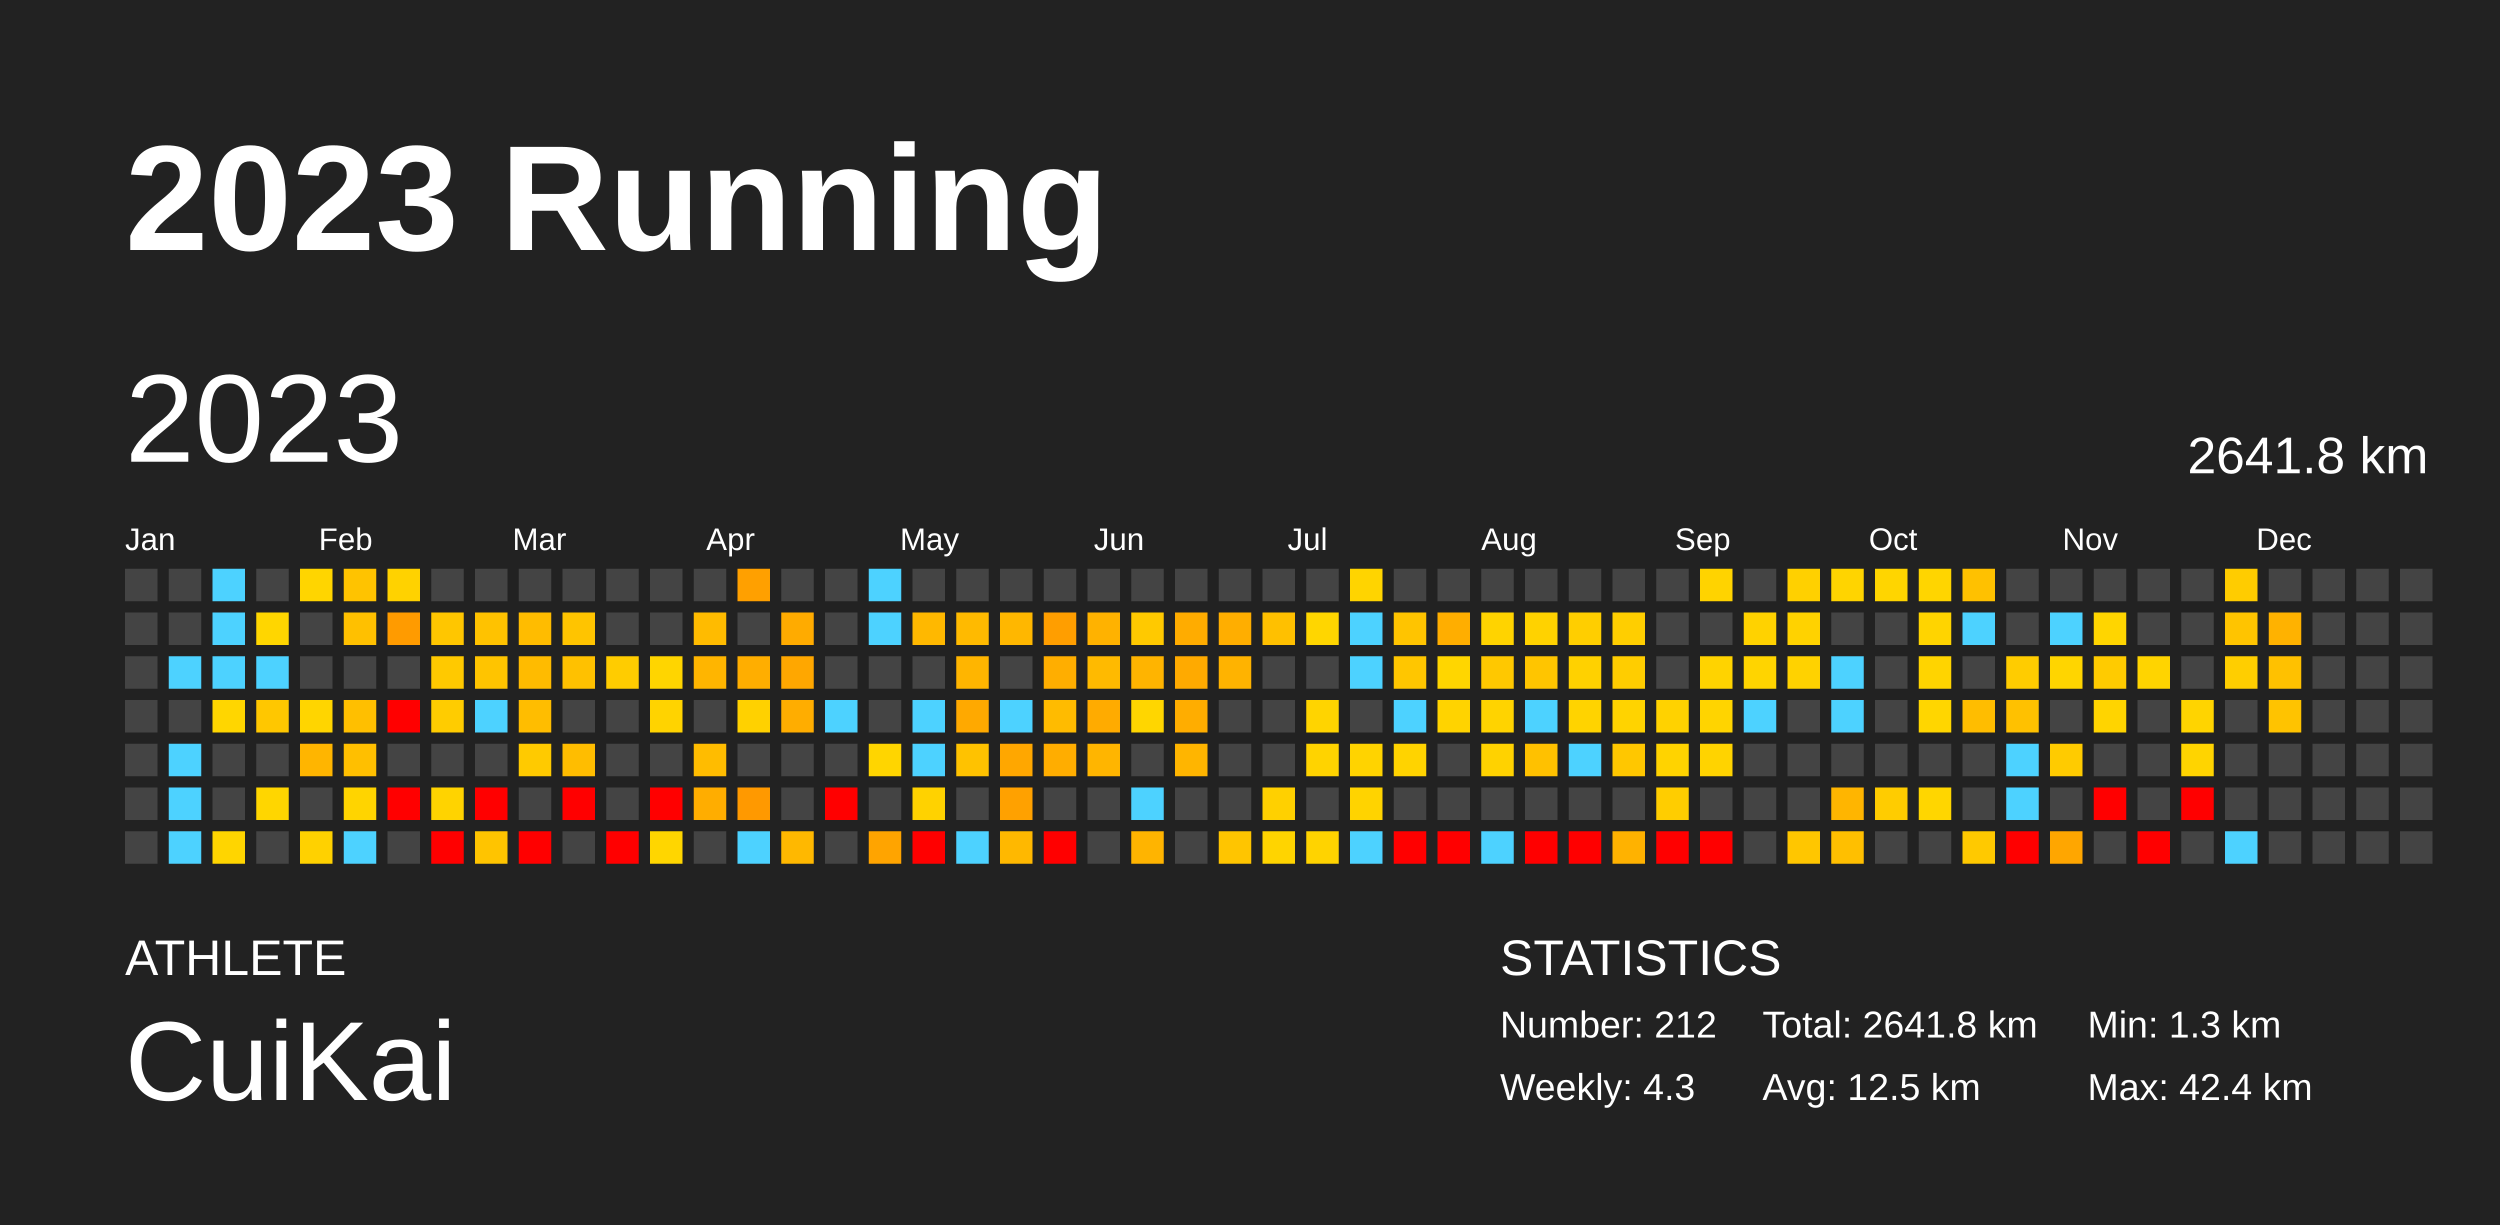
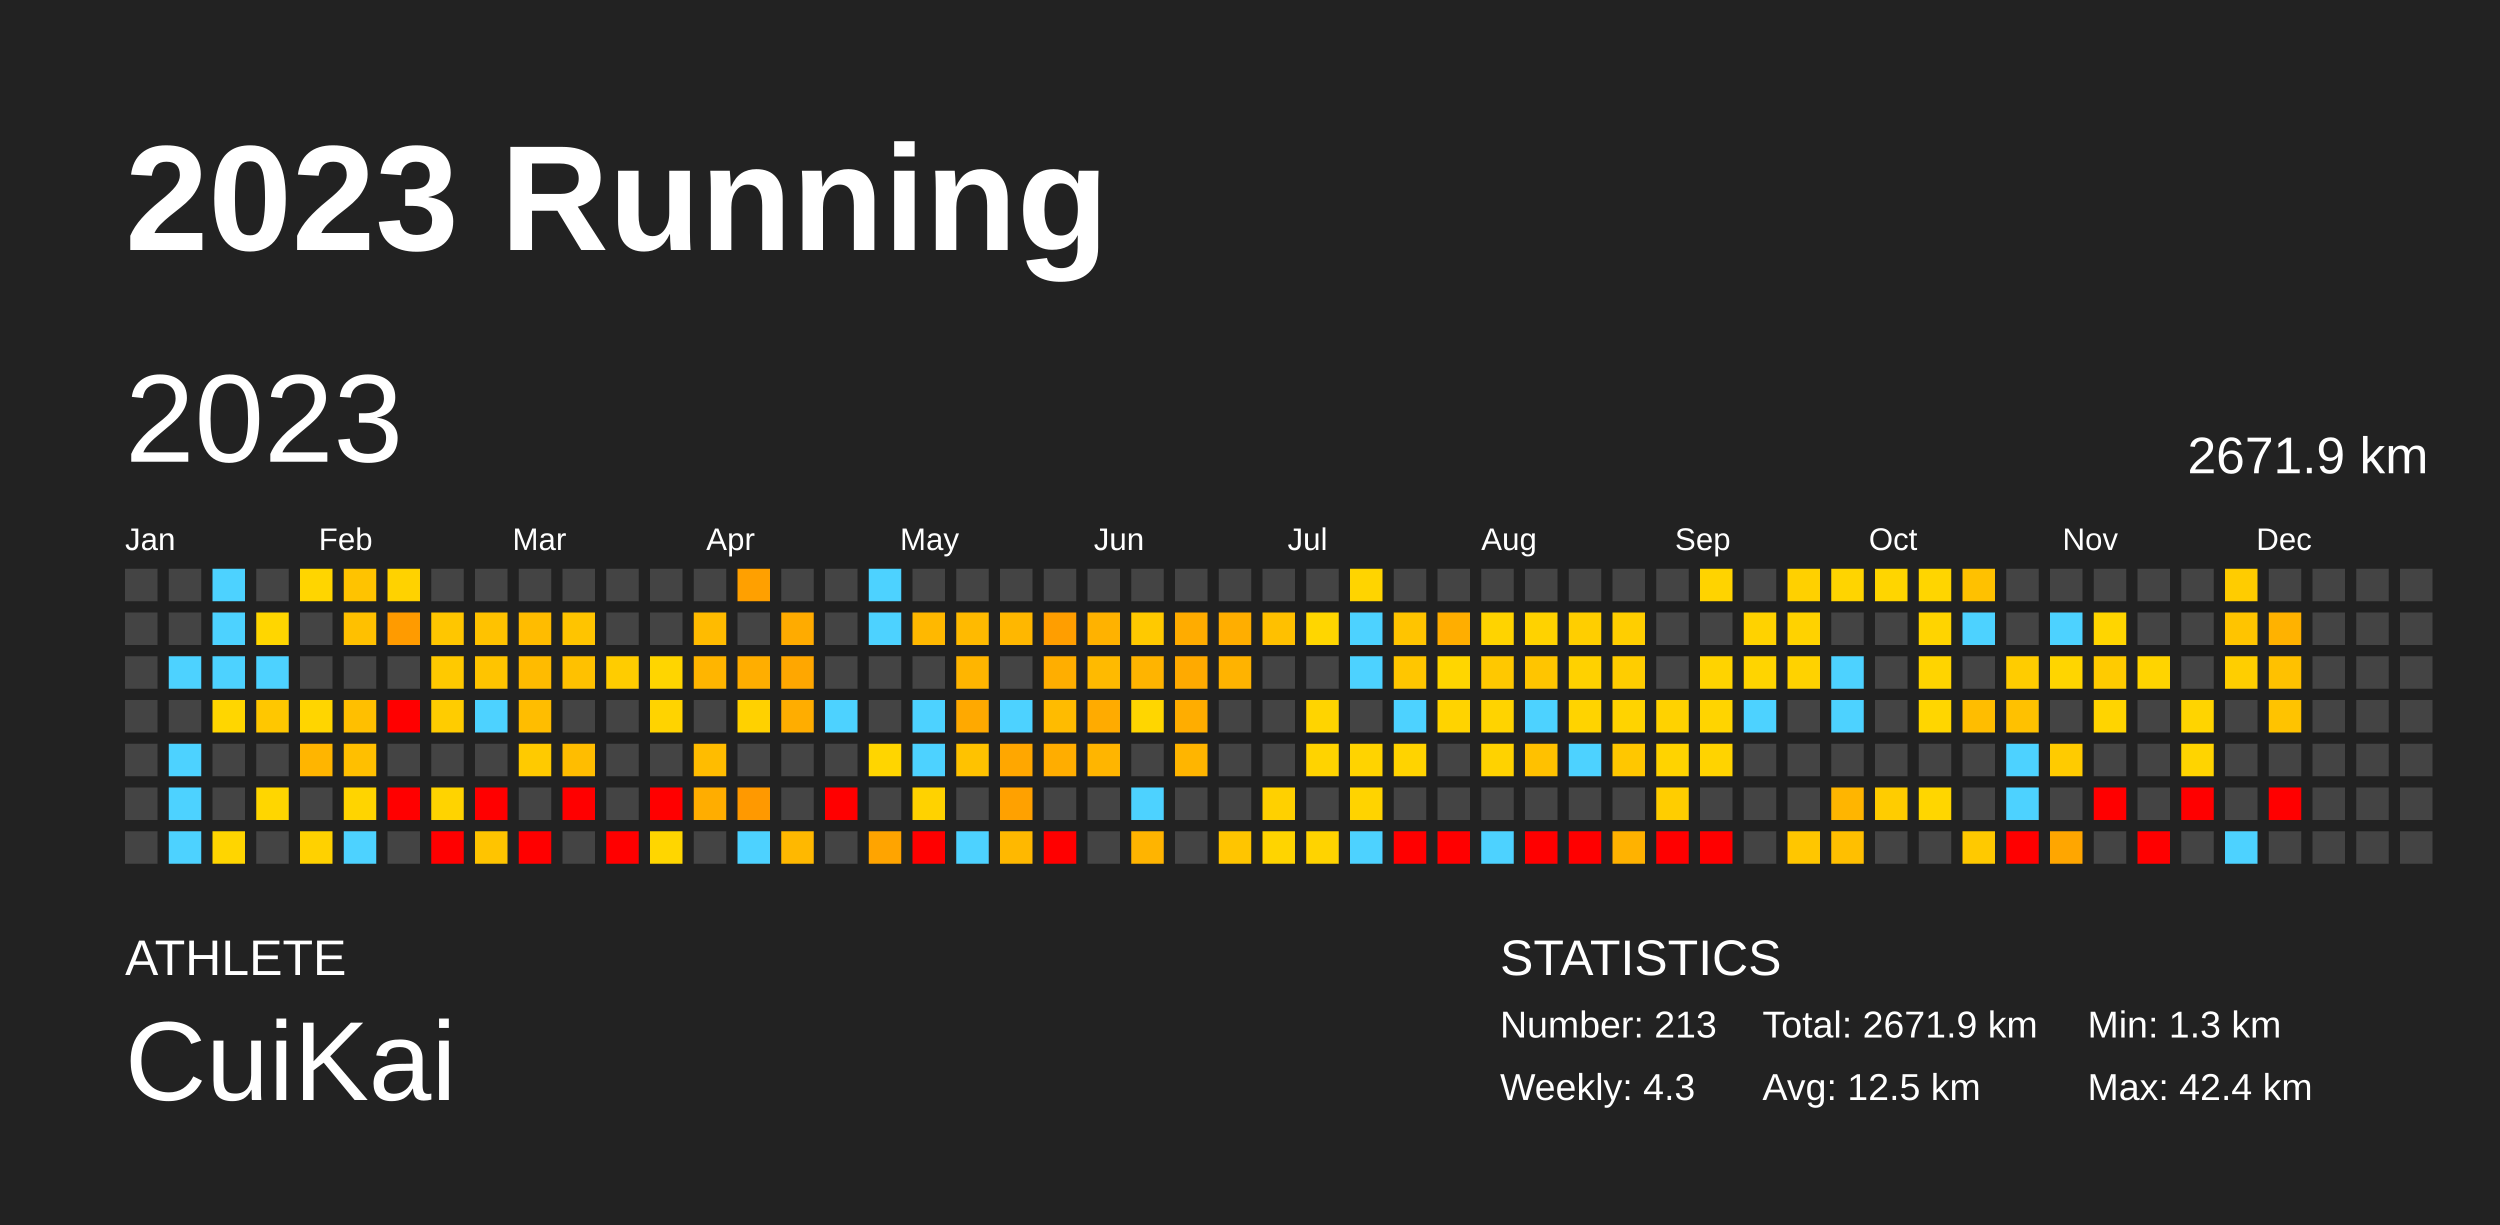
<svg xmlns="http://www.w3.org/2000/svg" baseProfile="full" height="98mm" version="1.1" viewBox="0,0,200,98" width="200mm">
  <defs />
  <rect fill="#222222" height="98" width="200" x="0" y="0" />
  <text fill="#FFFFFF" style="font-size:12px; font-family:Arial; font-weight:bold;" x="10" y="20">2023 Running</text>
  <text fill="#FFFFFF" style="font-size:4px; font-family:Arial" x="10" y="78">ATHLETE</text>
  <text fill="#FFFFFF" style="font-size:9px; font-family:Arial" x="10" y="88">CuiKai</text>
  <text fill="#FFFFFF" style="font-size:4px; font-family:Arial" x="120" y="78">STATISTICS</text>
-   <text fill="#FFFFFF" style="font-size:3px; font-family:Arial" x="120" y="83">Number: 212</text>
+   <text fill="#FFFFFF" style="font-size:3px; font-family:Arial" x="120" y="83">Number: 213</text>
  <text fill="#FFFFFF" style="font-size:3px; font-family:Arial" x="120" y="88">Weekly: 4.3</text>
-   <text fill="#FFFFFF" style="font-size:3px; font-family:Arial" x="141" y="83">Total: 2641.8 km</text>
+   <text fill="#FFFFFF" style="font-size:3px; font-family:Arial" x="141" y="83">Total: 2671.9 km</text>
  <text fill="#FFFFFF" style="font-size:3px; font-family:Arial" x="141" y="88">Avg: 12.5 km</text>
  <text fill="#FFFFFF" style="font-size:3px; font-family:Arial" x="167" y="83">Min: 1.3 km</text>
  <text fill="#FFFFFF" style="font-size:3px; font-family:Arial" x="167" y="88">Max: 42.4 km</text>
  <text dominant-baseline="hanging" fill="#FFFFFF" style="font-size:10.0px; font-family:Arial;" x="10" y="30">2023</text>
-   <text dominant-baseline="hanging" fill="#FFFFFF" style="font-size:4.125px; font-family:Arial;" x="175" y="35">2641.8 km</text>
+   <text dominant-baseline="hanging" fill="#FFFFFF" style="font-size:4.125px; font-family:Arial;" x="175" y="35">2671.9 km</text>
  <text fill="#FFFFFF" style="font-size:2.5px; font-family:Arial" x="10.0" y="44">Jan</text>
  <text fill="#FFFFFF" style="font-size:2.5px; font-family:Arial" x="25.5" y="44">Feb</text>
  <text fill="#FFFFFF" style="font-size:2.5px; font-family:Arial" x="41.0" y="44">Mar</text>
  <text fill="#FFFFFF" style="font-size:2.5px; font-family:Arial" x="56.5" y="44">Apr</text>
  <text fill="#FFFFFF" style="font-size:2.5px; font-family:Arial" x="72.0" y="44">May</text>
  <text fill="#FFFFFF" style="font-size:2.5px; font-family:Arial" x="87.5" y="44">Jun</text>
  <text fill="#FFFFFF" style="font-size:2.5px; font-family:Arial" x="103.0" y="44">Jul</text>
  <text fill="#FFFFFF" style="font-size:2.5px; font-family:Arial" x="118.5" y="44">Aug</text>
  <text fill="#FFFFFF" style="font-size:2.5px; font-family:Arial" x="134.0" y="44">Sep</text>
  <text fill="#FFFFFF" style="font-size:2.5px; font-family:Arial" x="149.5" y="44">Oct</text>
  <text fill="#FFFFFF" style="font-size:2.5px; font-family:Arial" x="165.0" y="44">Nov</text>
  <text fill="#FFFFFF" style="font-size:2.5px; font-family:Arial" x="180.5" y="44">Dec</text>
  <rect fill="#444444" height="2.6" width="2.6" x="10.0" y="45.5" />
  <rect fill="#444444" height="2.6" width="2.6" x="10.0" y="49.0" />
  <rect fill="#444444" height="2.6" width="2.6" x="10.0" y="52.5" />
  <rect fill="#444444" height="2.6" width="2.6" x="10.0" y="56.0" />
  <rect fill="#444444" height="2.6" width="2.6" x="10.0" y="59.5" />
  <rect fill="#444444" height="2.6" width="2.6" x="10.0" y="63.0" />
  <rect fill="#444444" height="2.6" width="2.6" x="10.0" y="66.5" />
  <rect fill="#444444" height="2.6" width="2.6" x="13.5" y="45.5" />
  <rect fill="#444444" height="2.6" width="2.6" x="13.5" y="49.0" />
  <rect fill="#4dd2ff" height="2.6" width="2.6" x="13.5" y="52.5" />
  <rect fill="#444444" height="2.6" width="2.6" x="13.5" y="56.0" />
  <rect fill="#4dd2ff" height="2.6" width="2.6" x="13.5" y="59.5" />
  <rect fill="#4dd2ff" height="2.6" width="2.6" x="13.5" y="63.0" />
  <rect fill="#4dd2ff" height="2.6" width="2.6" x="13.5" y="66.5" />
  <rect fill="#4dd2ff" height="2.6" width="2.6" x="17.0" y="45.5" />
  <rect fill="#4dd2ff" height="2.6" width="2.6" x="17.0" y="49.0" />
  <rect fill="#4dd2ff" height="2.6" width="2.6" x="17.0" y="52.5" />
  <rect fill="#ffd600" height="2.6" width="2.6" x="17.0" y="56.0" />
  <rect fill="#444444" height="2.6" width="2.6" x="17.0" y="59.5" />
  <rect fill="#444444" height="2.6" width="2.6" x="17.0" y="63.0" />
  <rect fill="#ffd500" height="2.6" width="2.6" x="17.0" y="66.5" />
  <rect fill="#444444" height="2.6" width="2.6" x="20.5" y="45.5" />
  <rect fill="#ffd600" height="2.6" width="2.6" x="20.5" y="49.0" />
  <rect fill="#4dd2ff" height="2.6" width="2.6" x="20.5" y="52.5" />
  <rect fill="#ffc700" height="2.6" width="2.6" x="20.5" y="56.0" />
  <rect fill="#444444" height="2.6" width="2.6" x="20.5" y="59.5" />
  <rect fill="#ffd600" height="2.6" width="2.6" x="20.5" y="63.0" />
  <rect fill="#444444" height="2.6" width="2.6" x="20.5" y="66.5" />
  <rect fill="#ffd500" height="2.6" width="2.6" x="24.0" y="45.5" />
  <rect fill="#444444" height="2.6" width="2.6" x="24.0" y="49.0" />
  <rect fill="#444444" height="2.6" width="2.6" x="24.0" y="52.5" />
  <rect fill="#ffd500" height="2.6" width="2.6" x="24.0" y="56.0" />
  <rect fill="#ffb500" height="2.6" width="2.6" x="24.0" y="59.5" />
  <rect fill="#444444" height="2.6" width="2.6" x="24.0" y="63.0" />
  <rect fill="#ffd100" height="2.6" width="2.6" x="24.0" y="66.5" />
  <rect fill="#ffc300" height="2.6" width="2.6" x="27.5" y="45.5" />
  <rect fill="#ffc000" height="2.6" width="2.6" x="27.5" y="49.0" />
  <rect fill="#444444" height="2.6" width="2.6" x="27.5" y="52.5" />
  <rect fill="#ffbf00" height="2.6" width="2.6" x="27.5" y="56.0" />
  <rect fill="#ffbf00" height="2.6" width="2.6" x="27.5" y="59.5" />
  <rect fill="#ffd400" height="2.6" width="2.6" x="27.5" y="63.0" />
  <rect fill="#4dd2ff" height="2.6" width="2.6" x="27.5" y="66.5" />
  <rect fill="#ffd200" height="2.6" width="2.6" x="31.0" y="45.5" />
  <rect fill="#ff9b00" height="2.6" width="2.6" x="31.0" y="49.0" />
  <rect fill="#444444" height="2.6" width="2.6" x="31.0" y="52.5" />
  <rect fill="red" height="2.6" width="2.6" x="31.0" y="56.0" />
  <rect fill="#444444" height="2.6" width="2.6" x="31.0" y="59.5" />
  <rect fill="red" height="2.6" width="2.6" x="31.0" y="63.0" />
  <rect fill="#444444" height="2.6" width="2.6" x="31.0" y="66.5" />
  <rect fill="#444444" height="2.6" width="2.6" x="34.5" y="45.5" />
  <rect fill="#ffc600" height="2.6" width="2.6" x="34.5" y="49.0" />
  <rect fill="#ffc900" height="2.6" width="2.6" x="34.5" y="52.5" />
  <rect fill="#ffcc00" height="2.6" width="2.6" x="34.5" y="56.0" />
  <rect fill="#444444" height="2.6" width="2.6" x="34.5" y="59.5" />
  <rect fill="#ffd300" height="2.6" width="2.6" x="34.5" y="63.0" />
  <rect fill="red" height="2.6" width="2.6" x="34.5" y="66.5" />
  <rect fill="#444444" height="2.6" width="2.6" x="38.0" y="45.5" />
  <rect fill="#ffc200" height="2.6" width="2.6" x="38.0" y="49.0" />
  <rect fill="#ffc400" height="2.6" width="2.6" x="38.0" y="52.5" />
  <rect fill="#4dd2ff" height="2.6" width="2.6" x="38.0" y="56.0" />
  <rect fill="#444444" height="2.6" width="2.6" x="38.0" y="59.5" />
  <rect fill="red" height="2.6" width="2.6" x="38.0" y="63.0" />
  <rect fill="#ffc400" height="2.6" width="2.6" x="38.0" y="66.5" />
  <rect fill="#444444" height="2.6" width="2.6" x="41.5" y="45.5" />
  <rect fill="#ffbc00" height="2.6" width="2.6" x="41.5" y="49.0" />
  <rect fill="#ffbb00" height="2.6" width="2.6" x="41.5" y="52.5" />
  <rect fill="#ffbd00" height="2.6" width="2.6" x="41.5" y="56.0" />
  <rect fill="#ffca00" height="2.6" width="2.6" x="41.5" y="59.5" />
  <rect fill="#444444" height="2.6" width="2.6" x="41.5" y="63.0" />
  <rect fill="red" height="2.6" width="2.6" x="41.5" y="66.5" />
  <rect fill="#444444" height="2.6" width="2.6" x="45.0" y="45.5" />
  <rect fill="#ffc400" height="2.6" width="2.6" x="45.0" y="49.0" />
  <rect fill="#ffc100" height="2.6" width="2.6" x="45.0" y="52.5" />
  <rect fill="#444444" height="2.6" width="2.6" x="45.0" y="56.0" />
  <rect fill="#ffbd00" height="2.6" width="2.6" x="45.0" y="59.5" />
  <rect fill="red" height="2.6" width="2.6" x="45.0" y="63.0" />
  <rect fill="#444444" height="2.6" width="2.6" x="45.0" y="66.5" />
  <rect fill="#444444" height="2.6" width="2.6" x="48.5" y="45.5" />
  <rect fill="#444444" height="2.6" width="2.6" x="48.5" y="49.0" />
  <rect fill="#ffcc00" height="2.6" width="2.6" x="48.5" y="52.5" />
  <rect fill="#444444" height="2.6" width="2.6" x="48.5" y="56.0" />
  <rect fill="#444444" height="2.6" width="2.6" x="48.5" y="59.5" />
  <rect fill="#444444" height="2.6" width="2.6" x="48.5" y="63.0" />
  <rect fill="red" height="2.6" width="2.6" x="48.5" y="66.5" />
  <rect fill="#444444" height="2.6" width="2.6" x="52.0" y="45.5" />
  <rect fill="#444444" height="2.6" width="2.6" x="52.0" y="49.0" />
  <rect fill="#ffd500" height="2.6" width="2.6" x="52.0" y="52.5" />
  <rect fill="#ffd300" height="2.6" width="2.6" x="52.0" y="56.0" />
  <rect fill="#444444" height="2.6" width="2.6" x="52.0" y="59.5" />
  <rect fill="red" height="2.6" width="2.6" x="52.0" y="63.0" />
  <rect fill="#ffd600" height="2.6" width="2.6" x="52.0" y="66.5" />
  <rect fill="#444444" height="2.6" width="2.6" x="55.5" y="45.5" />
  <rect fill="#ffbb00" height="2.6" width="2.6" x="55.5" y="49.0" />
  <rect fill="#ffb500" height="2.6" width="2.6" x="55.5" y="52.5" />
  <rect fill="#444444" height="2.6" width="2.6" x="55.5" y="56.0" />
  <rect fill="#ffbc00" height="2.6" width="2.6" x="55.5" y="59.5" />
  <rect fill="#ffad00" height="2.6" width="2.6" x="55.5" y="63.0" />
  <rect fill="#444444" height="2.6" width="2.6" x="55.5" y="66.5" />
  <rect fill="#ffa000" height="2.6" width="2.6" x="59.0" y="45.5" />
  <rect fill="#444444" height="2.6" width="2.6" x="59.0" y="49.0" />
  <rect fill="#ffae00" height="2.6" width="2.6" x="59.0" y="52.5" />
  <rect fill="#ffd100" height="2.6" width="2.6" x="59.0" y="56.0" />
  <rect fill="#444444" height="2.6" width="2.6" x="59.0" y="59.5" />
  <rect fill="#ff9900" height="2.6" width="2.6" x="59.0" y="63.0" />
  <rect fill="#4dd2ff" height="2.6" width="2.6" x="59.0" y="66.5" />
  <rect fill="#444444" height="2.6" width="2.6" x="62.5" y="45.5" />
  <rect fill="#ffab00" height="2.6" width="2.6" x="62.5" y="49.0" />
  <rect fill="#ffa700" height="2.6" width="2.6" x="62.5" y="52.5" />
  <rect fill="#ffad00" height="2.6" width="2.6" x="62.5" y="56.0" />
  <rect fill="#444444" height="2.6" width="2.6" x="62.5" y="59.5" />
  <rect fill="#444444" height="2.6" width="2.6" x="62.5" y="63.0" />
  <rect fill="#ffb800" height="2.6" width="2.6" x="62.5" y="66.5" />
  <rect fill="#444444" height="2.6" width="2.6" x="66.0" y="45.5" />
  <rect fill="#444444" height="2.6" width="2.6" x="66.0" y="49.0" />
  <rect fill="#444444" height="2.6" width="2.6" x="66.0" y="52.5" />
  <rect fill="#4dd2ff" height="2.6" width="2.6" x="66.0" y="56.0" />
  <rect fill="#444444" height="2.6" width="2.6" x="66.0" y="59.5" />
  <rect fill="red" height="2.6" width="2.6" x="66.0" y="63.0" />
  <rect fill="#444444" height="2.6" width="2.6" x="66.0" y="66.5" />
  <rect fill="#4dd2ff" height="2.6" width="2.6" x="69.5" y="45.5" />
  <rect fill="#4dd2ff" height="2.6" width="2.6" x="69.5" y="49.0" />
  <rect fill="#444444" height="2.6" width="2.6" x="69.5" y="52.5" />
  <rect fill="#444444" height="2.6" width="2.6" x="69.5" y="56.0" />
  <rect fill="#ffd500" height="2.6" width="2.6" x="69.5" y="59.5" />
  <rect fill="#444444" height="2.6" width="2.6" x="69.5" y="63.0" />
  <rect fill="#ffa400" height="2.6" width="2.6" x="69.5" y="66.5" />
  <rect fill="#444444" height="2.6" width="2.6" x="73.0" y="45.5" />
  <rect fill="#ffb800" height="2.6" width="2.6" x="73.0" y="49.0" />
  <rect fill="#444444" height="2.6" width="2.6" x="73.0" y="52.5" />
  <rect fill="#4dd2ff" height="2.6" width="2.6" x="73.0" y="56.0" />
  <rect fill="#4dd2ff" height="2.6" width="2.6" x="73.0" y="59.5" />
  <rect fill="#ffd200" height="2.6" width="2.6" x="73.0" y="63.0" />
  <rect fill="red" height="2.6" width="2.6" x="73.0" y="66.5" />
  <rect fill="#444444" height="2.6" width="2.6" x="76.5" y="45.5" />
  <rect fill="#ffba00" height="2.6" width="2.6" x="76.5" y="49.0" />
  <rect fill="#ffb500" height="2.6" width="2.6" x="76.5" y="52.5" />
  <rect fill="#ffa900" height="2.6" width="2.6" x="76.5" y="56.0" />
  <rect fill="#ffc200" height="2.6" width="2.6" x="76.5" y="59.5" />
  <rect fill="#444444" height="2.6" width="2.6" x="76.5" y="63.0" />
  <rect fill="#4dd2ff" height="2.6" width="2.6" x="76.5" y="66.5" />
  <rect fill="#444444" height="2.6" width="2.6" x="80.0" y="45.5" />
  <rect fill="#ffb700" height="2.6" width="2.6" x="80.0" y="49.0" />
  <rect fill="#444444" height="2.6" width="2.6" x="80.0" y="52.5" />
  <rect fill="#4dd2ff" height="2.6" width="2.6" x="80.0" y="56.0" />
  <rect fill="#ffa700" height="2.6" width="2.6" x="80.0" y="59.5" />
  <rect fill="#ffa100" height="2.6" width="2.6" x="80.0" y="63.0" />
  <rect fill="#ffb800" height="2.6" width="2.6" x="80.0" y="66.5" />
  <rect fill="#444444" height="2.6" width="2.6" x="83.5" y="45.5" />
  <rect fill="#ff9e00" height="2.6" width="2.6" x="83.5" y="49.0" />
  <rect fill="#ffae00" height="2.6" width="2.6" x="83.5" y="52.5" />
  <rect fill="#ffbb00" height="2.6" width="2.6" x="83.5" y="56.0" />
  <rect fill="#ffad00" height="2.6" width="2.6" x="83.5" y="59.5" />
  <rect fill="#444444" height="2.6" width="2.6" x="83.5" y="63.0" />
  <rect fill="red" height="2.6" width="2.6" x="83.5" y="66.5" />
  <rect fill="#444444" height="2.6" width="2.6" x="87.0" y="45.5" />
  <rect fill="#ffb200" height="2.6" width="2.6" x="87.0" y="49.0" />
  <rect fill="#ffba00" height="2.6" width="2.6" x="87.0" y="52.5" />
  <rect fill="#ffab00" height="2.6" width="2.6" x="87.0" y="56.0" />
  <rect fill="#ffb500" height="2.6" width="2.6" x="87.0" y="59.5" />
  <rect fill="#444444" height="2.6" width="2.6" x="87.0" y="63.0" />
  <rect fill="#444444" height="2.6" width="2.6" x="87.0" y="66.5" />
  <rect fill="#444444" height="2.6" width="2.6" x="90.5" y="45.5" />
  <rect fill="#ffc900" height="2.6" width="2.6" x="90.5" y="49.0" />
  <rect fill="#ffb400" height="2.6" width="2.6" x="90.5" y="52.5" />
  <rect fill="#ffd600" height="2.6" width="2.6" x="90.5" y="56.0" />
  <rect fill="#444444" height="2.6" width="2.6" x="90.5" y="59.5" />
  <rect fill="#4dd2ff" height="2.6" width="2.6" x="90.5" y="63.0" />
  <rect fill="#ffb400" height="2.6" width="2.6" x="90.5" y="66.5" />
  <rect fill="#444444" height="2.6" width="2.6" x="94.0" y="45.5" />
  <rect fill="#ffac00" height="2.6" width="2.6" x="94.0" y="49.0" />
  <rect fill="#ffaa00" height="2.6" width="2.6" x="94.0" y="52.5" />
  <rect fill="#ffad00" height="2.6" width="2.6" x="94.0" y="56.0" />
  <rect fill="#ffb500" height="2.6" width="2.6" x="94.0" y="59.5" />
  <rect fill="#444444" height="2.6" width="2.6" x="94.0" y="63.0" />
  <rect fill="#444444" height="2.6" width="2.6" x="94.0" y="66.5" />
  <rect fill="#444444" height="2.6" width="2.6" x="97.5" y="45.5" />
  <rect fill="#ffae00" height="2.6" width="2.6" x="97.5" y="49.0" />
  <rect fill="#ffb300" height="2.6" width="2.6" x="97.5" y="52.5" />
  <rect fill="#444444" height="2.6" width="2.6" x="97.5" y="56.0" />
  <rect fill="#444444" height="2.6" width="2.6" x="97.5" y="59.5" />
  <rect fill="#444444" height="2.6" width="2.6" x="97.5" y="63.0" />
  <rect fill="#ffc500" height="2.6" width="2.6" x="97.5" y="66.5" />
  <rect fill="#444444" height="2.6" width="2.6" x="101.0" y="45.5" />
  <rect fill="#ffc000" height="2.6" width="2.6" x="101.0" y="49.0" />
  <rect fill="#444444" height="2.6" width="2.6" x="101.0" y="52.5" />
  <rect fill="#444444" height="2.6" width="2.6" x="101.0" y="56.0" />
  <rect fill="#444444" height="2.6" width="2.6" x="101.0" y="59.5" />
  <rect fill="#ffd000" height="2.6" width="2.6" x="101.0" y="63.0" />
  <rect fill="#ffd400" height="2.6" width="2.6" x="101.0" y="66.5" />
  <rect fill="#444444" height="2.6" width="2.6" x="104.5" y="45.5" />
  <rect fill="#ffd600" height="2.6" width="2.6" x="104.5" y="49.0" />
  <rect fill="#444444" height="2.6" width="2.6" x="104.5" y="52.5" />
  <rect fill="#ffd400" height="2.6" width="2.6" x="104.5" y="56.0" />
  <rect fill="#ffd300" height="2.6" width="2.6" x="104.5" y="59.5" />
  <rect fill="#444444" height="2.6" width="2.6" x="104.5" y="63.0" />
  <rect fill="#ffd300" height="2.6" width="2.6" x="104.5" y="66.5" />
  <rect fill="#ffd400" height="2.6" width="2.6" x="108.0" y="45.5" />
  <rect fill="#4dd2ff" height="2.6" width="2.6" x="108.0" y="49.0" />
  <rect fill="#4dd2ff" height="2.6" width="2.6" x="108.0" y="52.5" />
  <rect fill="#444444" height="2.6" width="2.6" x="108.0" y="56.0" />
  <rect fill="#ffd300" height="2.6" width="2.6" x="108.0" y="59.5" />
  <rect fill="#ffd300" height="2.6" width="2.6" x="108.0" y="63.0" />
  <rect fill="#4dd2ff" height="2.6" width="2.6" x="108.0" y="66.5" />
  <rect fill="#444444" height="2.6" width="2.6" x="111.5" y="45.5" />
  <rect fill="#ffc400" height="2.6" width="2.6" x="111.5" y="49.0" />
  <rect fill="#ffc600" height="2.6" width="2.6" x="111.5" y="52.5" />
  <rect fill="#4dd2ff" height="2.6" width="2.6" x="111.5" y="56.0" />
  <rect fill="#ffd300" height="2.6" width="2.6" x="111.5" y="59.5" />
  <rect fill="#444444" height="2.6" width="2.6" x="111.5" y="63.0" />
  <rect fill="red" height="2.6" width="2.6" x="111.5" y="66.5" />
  <rect fill="#444444" height="2.6" width="2.6" x="115.0" y="45.5" />
  <rect fill="#ffae00" height="2.6" width="2.6" x="115.0" y="49.0" />
  <rect fill="#ffd600" height="2.6" width="2.6" x="115.0" y="52.5" />
  <rect fill="#ffd300" height="2.6" width="2.6" x="115.0" y="56.0" />
  <rect fill="#444444" height="2.6" width="2.6" x="115.0" y="59.5" />
  <rect fill="#444444" height="2.6" width="2.6" x="115.0" y="63.0" />
  <rect fill="red" height="2.6" width="2.6" x="115.0" y="66.5" />
  <rect fill="#444444" height="2.6" width="2.6" x="118.5" y="45.5" />
  <rect fill="#ffd300" height="2.6" width="2.6" x="118.5" y="49.0" />
  <rect fill="#ffc800" height="2.6" width="2.6" x="118.5" y="52.5" />
  <rect fill="#ffd300" height="2.6" width="2.6" x="118.5" y="56.0" />
  <rect fill="#ffd200" height="2.6" width="2.6" x="118.5" y="59.5" />
  <rect fill="#444444" height="2.6" width="2.6" x="118.5" y="63.0" />
  <rect fill="#4dd2ff" height="2.6" width="2.6" x="118.5" y="66.5" />
  <rect fill="#444444" height="2.6" width="2.6" x="122.0" y="45.5" />
  <rect fill="#ffd200" height="2.6" width="2.6" x="122.0" y="49.0" />
  <rect fill="#ffc500" height="2.6" width="2.6" x="122.0" y="52.5" />
  <rect fill="#4dd2ff" height="2.6" width="2.6" x="122.0" y="56.0" />
  <rect fill="#ffc100" height="2.6" width="2.6" x="122.0" y="59.5" />
  <rect fill="#444444" height="2.6" width="2.6" x="122.0" y="63.0" />
  <rect fill="red" height="2.6" width="2.6" x="122.0" y="66.5" />
  <rect fill="#444444" height="2.6" width="2.6" x="125.5" y="45.5" />
  <rect fill="#ffce00" height="2.6" width="2.6" x="125.5" y="49.0" />
  <rect fill="#ffd100" height="2.6" width="2.6" x="125.5" y="52.5" />
  <rect fill="#ffd300" height="2.6" width="2.6" x="125.5" y="56.0" />
  <rect fill="#4dd2ff" height="2.6" width="2.6" x="125.5" y="59.5" />
  <rect fill="#444444" height="2.6" width="2.6" x="125.5" y="63.0" />
  <rect fill="red" height="2.6" width="2.6" x="125.5" y="66.5" />
  <rect fill="#444444" height="2.6" width="2.6" x="129.0" y="45.5" />
  <rect fill="#ffce00" height="2.6" width="2.6" x="129.0" y="49.0" />
  <rect fill="#ffcd00" height="2.6" width="2.6" x="129.0" y="52.5" />
  <rect fill="#ffd300" height="2.6" width="2.6" x="129.0" y="56.0" />
  <rect fill="#ffc700" height="2.6" width="2.6" x="129.0" y="59.5" />
  <rect fill="#444444" height="2.6" width="2.6" x="129.0" y="63.0" />
  <rect fill="#ffb200" height="2.6" width="2.6" x="129.0" y="66.5" />
  <rect fill="#444444" height="2.6" width="2.6" x="132.5" y="45.5" />
  <rect fill="#444444" height="2.6" width="2.6" x="132.5" y="49.0" />
  <rect fill="#444444" height="2.6" width="2.6" x="132.5" y="52.5" />
  <rect fill="#ffd200" height="2.6" width="2.6" x="132.5" y="56.0" />
  <rect fill="#ffd300" height="2.6" width="2.6" x="132.5" y="59.5" />
  <rect fill="#ffcd00" height="2.6" width="2.6" x="132.5" y="63.0" />
  <rect fill="red" height="2.6" width="2.6" x="132.5" y="66.5" />
  <rect fill="#ffd300" height="2.6" width="2.6" x="136.0" y="45.5" />
  <rect fill="#444444" height="2.6" width="2.6" x="136.0" y="49.0" />
  <rect fill="#ffd300" height="2.6" width="2.6" x="136.0" y="52.5" />
  <rect fill="#ffd400" height="2.6" width="2.6" x="136.0" y="56.0" />
  <rect fill="#ffd300" height="2.6" width="2.6" x="136.0" y="59.5" />
  <rect fill="#444444" height="2.6" width="2.6" x="136.0" y="63.0" />
  <rect fill="red" height="2.6" width="2.6" x="136.0" y="66.5" />
  <rect fill="#444444" height="2.6" width="2.6" x="139.5" y="45.5" />
  <rect fill="#ffd200" height="2.6" width="2.6" x="139.5" y="49.0" />
  <rect fill="#ffd400" height="2.6" width="2.6" x="139.5" y="52.5" />
  <rect fill="#4dd2ff" height="2.6" width="2.6" x="139.5" y="56.0" />
  <rect fill="#444444" height="2.6" width="2.6" x="139.5" y="59.5" />
  <rect fill="#444444" height="2.6" width="2.6" x="139.5" y="63.0" />
  <rect fill="#444444" height="2.6" width="2.6" x="139.5" y="66.5" />
  <rect fill="#ffd000" height="2.6" width="2.6" x="143.0" y="45.5" />
  <rect fill="#ffd200" height="2.6" width="2.6" x="143.0" y="49.0" />
  <rect fill="#ffd200" height="2.6" width="2.6" x="143.0" y="52.5" />
  <rect fill="#444444" height="2.6" width="2.6" x="143.0" y="56.0" />
  <rect fill="#444444" height="2.6" width="2.6" x="143.0" y="59.5" />
  <rect fill="#444444" height="2.6" width="2.6" x="143.0" y="63.0" />
  <rect fill="#ffc600" height="2.6" width="2.6" x="143.0" y="66.5" />
  <rect fill="#ffd400" height="2.6" width="2.6" x="146.5" y="45.5" />
  <rect fill="#444444" height="2.6" width="2.6" x="146.5" y="49.0" />
  <rect fill="#4dd2ff" height="2.6" width="2.6" x="146.5" y="52.5" />
  <rect fill="#4dd2ff" height="2.6" width="2.6" x="146.5" y="56.0" />
  <rect fill="#444444" height="2.6" width="2.6" x="146.5" y="59.5" />
  <rect fill="#ffb500" height="2.6" width="2.6" x="146.5" y="63.0" />
  <rect fill="#ffbf00" height="2.6" width="2.6" x="146.5" y="66.5" />
  <rect fill="#ffd500" height="2.6" width="2.6" x="150.0" y="45.5" />
  <rect fill="#444444" height="2.6" width="2.6" x="150.0" y="49.0" />
  <rect fill="#444444" height="2.6" width="2.6" x="150.0" y="52.5" />
  <rect fill="#444444" height="2.6" width="2.6" x="150.0" y="56.0" />
  <rect fill="#444444" height="2.6" width="2.6" x="150.0" y="59.5" />
  <rect fill="#ffcc00" height="2.6" width="2.6" x="150.0" y="63.0" />
  <rect fill="#444444" height="2.6" width="2.6" x="150.0" y="66.5" />
  <rect fill="#ffd500" height="2.6" width="2.6" x="153.5" y="45.5" />
  <rect fill="#ffd400" height="2.6" width="2.6" x="153.5" y="49.0" />
  <rect fill="#ffd400" height="2.6" width="2.6" x="153.5" y="52.5" />
  <rect fill="#ffd600" height="2.6" width="2.6" x="153.5" y="56.0" />
  <rect fill="#444444" height="2.6" width="2.6" x="153.5" y="59.5" />
  <rect fill="#ffd600" height="2.6" width="2.6" x="153.5" y="63.0" />
  <rect fill="#444444" height="2.6" width="2.6" x="153.5" y="66.5" />
  <rect fill="#ffc100" height="2.6" width="2.6" x="157.0" y="45.5" />
  <rect fill="#4dd2ff" height="2.6" width="2.6" x="157.0" y="49.0" />
  <rect fill="#444444" height="2.6" width="2.6" x="157.0" y="52.5" />
  <rect fill="#ffbd00" height="2.6" width="2.6" x="157.0" y="56.0" />
  <rect fill="#444444" height="2.6" width="2.6" x="157.0" y="59.5" />
  <rect fill="#444444" height="2.6" width="2.6" x="157.0" y="63.0" />
  <rect fill="#ffc900" height="2.6" width="2.6" x="157.0" y="66.5" />
  <rect fill="#444444" height="2.6" width="2.6" x="160.5" y="45.5" />
  <rect fill="#444444" height="2.6" width="2.6" x="160.5" y="49.0" />
  <rect fill="#ffcc00" height="2.6" width="2.6" x="160.5" y="52.5" />
  <rect fill="#ffc100" height="2.6" width="2.6" x="160.5" y="56.0" />
  <rect fill="#4dd2ff" height="2.6" width="2.6" x="160.5" y="59.5" />
  <rect fill="#4dd2ff" height="2.6" width="2.6" x="160.5" y="63.0" />
  <rect fill="red" height="2.6" width="2.6" x="160.5" y="66.5" />
  <rect fill="#444444" height="2.6" width="2.6" x="164.0" y="45.5" />
  <rect fill="#4dd2ff" height="2.6" width="2.6" x="164.0" y="49.0" />
  <rect fill="#ffd500" height="2.6" width="2.6" x="164.0" y="52.5" />
  <rect fill="#444444" height="2.6" width="2.6" x="164.0" y="56.0" />
  <rect fill="#ffcb00" height="2.6" width="2.6" x="164.0" y="59.5" />
  <rect fill="#444444" height="2.6" width="2.6" x="164.0" y="63.0" />
  <rect fill="#ffa600" height="2.6" width="2.6" x="164.0" y="66.5" />
  <rect fill="#444444" height="2.6" width="2.6" x="167.5" y="45.5" />
  <rect fill="#ffd500" height="2.6" width="2.6" x="167.5" y="49.0" />
  <rect fill="#ffcb00" height="2.6" width="2.6" x="167.5" y="52.5" />
  <rect fill="#ffd400" height="2.6" width="2.6" x="167.5" y="56.0" />
  <rect fill="#444444" height="2.6" width="2.6" x="167.5" y="59.5" />
  <rect fill="red" height="2.6" width="2.6" x="167.5" y="63.0" />
  <rect fill="#444444" height="2.6" width="2.6" x="167.5" y="66.5" />
  <rect fill="#444444" height="2.6" width="2.6" x="171.0" y="45.5" />
  <rect fill="#444444" height="2.6" width="2.6" x="171.0" y="49.0" />
  <rect fill="#ffd400" height="2.6" width="2.6" x="171.0" y="52.5" />
  <rect fill="#444444" height="2.6" width="2.6" x="171.0" y="56.0" />
  <rect fill="#444444" height="2.6" width="2.6" x="171.0" y="59.5" />
  <rect fill="#444444" height="2.6" width="2.6" x="171.0" y="63.0" />
  <rect fill="red" height="2.6" width="2.6" x="171.0" y="66.5" />
  <rect fill="#444444" height="2.6" width="2.6" x="174.5" y="45.5" />
  <rect fill="#444444" height="2.6" width="2.6" x="174.5" y="49.0" />
  <rect fill="#444444" height="2.6" width="2.6" x="174.5" y="52.5" />
  <rect fill="#ffd400" height="2.6" width="2.6" x="174.5" y="56.0" />
  <rect fill="#ffd400" height="2.6" width="2.6" x="174.5" y="59.5" />
  <rect fill="red" height="2.6" width="2.6" x="174.5" y="63.0" />
  <rect fill="#444444" height="2.6" width="2.6" x="174.5" y="66.5" />
  <rect fill="#ffcc00" height="2.6" width="2.6" x="178.0" y="45.5" />
  <rect fill="#ffc400" height="2.6" width="2.6" x="178.0" y="49.0" />
  <rect fill="#ffce00" height="2.6" width="2.6" x="178.0" y="52.5" />
  <rect fill="#444444" height="2.6" width="2.6" x="178.0" y="56.0" />
  <rect fill="#444444" height="2.6" width="2.6" x="178.0" y="59.5" />
  <rect fill="#444444" height="2.6" width="2.6" x="178.0" y="63.0" />
  <rect fill="#4dd2ff" height="2.6" width="2.6" x="178.0" y="66.5" />
  <rect fill="#444444" height="2.6" width="2.6" x="181.5" y="45.5" />
  <rect fill="#ffb200" height="2.6" width="2.6" x="181.5" y="49.0" />
  <rect fill="#ffc100" height="2.6" width="2.6" x="181.5" y="52.5" />
  <rect fill="#ffc300" height="2.6" width="2.6" x="181.5" y="56.0" />
  <rect fill="#444444" height="2.6" width="2.6" x="181.5" y="59.5" />
-   <rect fill="#444444" height="2.6" width="2.6" x="181.5" y="63.0" />
+   <rect fill="red" height="2.6" width="2.6" x="181.5" y="63.0" />
  <rect fill="#444444" height="2.6" width="2.6" x="181.5" y="66.5" />
  <rect fill="#444444" height="2.6" width="2.6" x="185.0" y="45.5" />
  <rect fill="#444444" height="2.6" width="2.6" x="185.0" y="49.0" />
  <rect fill="#444444" height="2.6" width="2.6" x="185.0" y="52.5" />
  <rect fill="#444444" height="2.6" width="2.6" x="185.0" y="56.0" />
  <rect fill="#444444" height="2.6" width="2.6" x="185.0" y="59.5" />
  <rect fill="#444444" height="2.6" width="2.6" x="185.0" y="63.0" />
  <rect fill="#444444" height="2.6" width="2.6" x="185.0" y="66.5" />
  <rect fill="#444444" height="2.6" width="2.6" x="188.5" y="45.5" />
  <rect fill="#444444" height="2.6" width="2.6" x="188.5" y="49.0" />
  <rect fill="#444444" height="2.6" width="2.6" x="188.5" y="52.5" />
  <rect fill="#444444" height="2.6" width="2.6" x="188.5" y="56.0" />
  <rect fill="#444444" height="2.6" width="2.6" x="188.5" y="59.5" />
  <rect fill="#444444" height="2.6" width="2.6" x="188.5" y="63.0" />
  <rect fill="#444444" height="2.6" width="2.6" x="188.5" y="66.5" />
  <rect fill="#444444" height="2.6" width="2.6" x="192.0" y="45.5" />
  <rect fill="#444444" height="2.6" width="2.6" x="192.0" y="49.0" />
  <rect fill="#444444" height="2.6" width="2.6" x="192.0" y="52.5" />
  <rect fill="#444444" height="2.6" width="2.6" x="192.0" y="56.0" />
  <rect fill="#444444" height="2.6" width="2.6" x="192.0" y="59.5" />
  <rect fill="#444444" height="2.6" width="2.6" x="192.0" y="63.0" />
  <rect fill="#444444" height="2.6" width="2.6" x="192.0" y="66.5" />
</svg>
